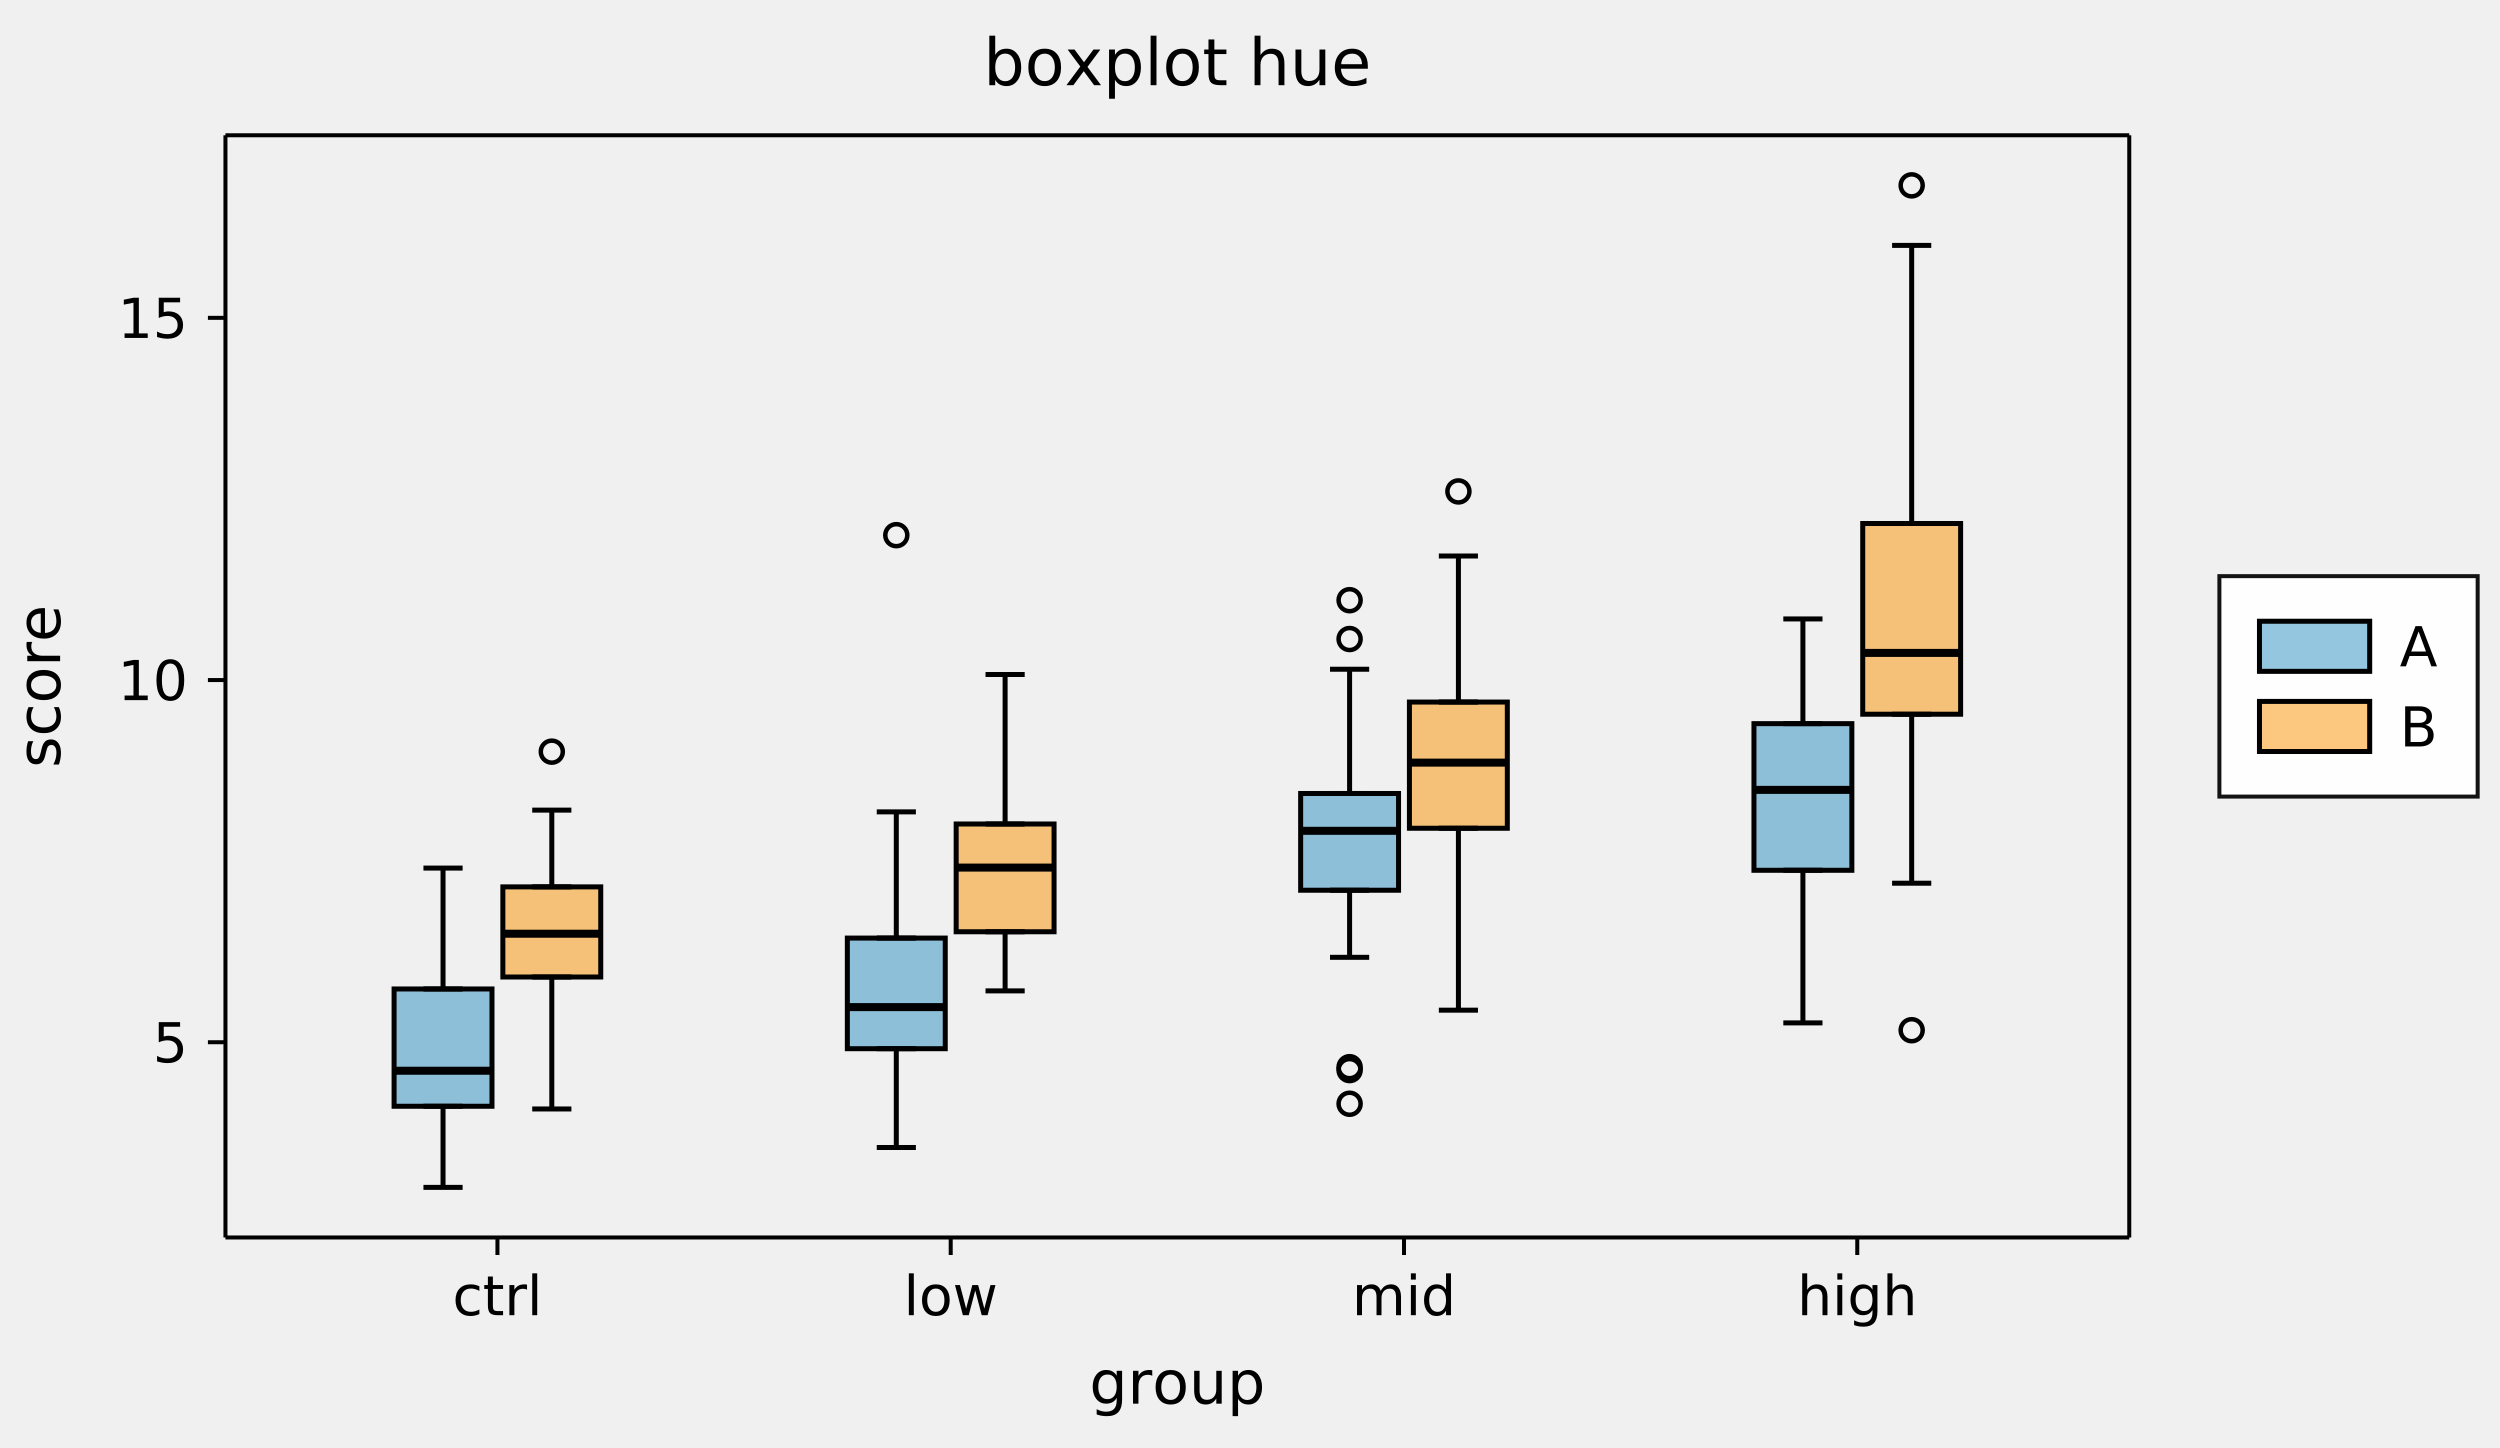
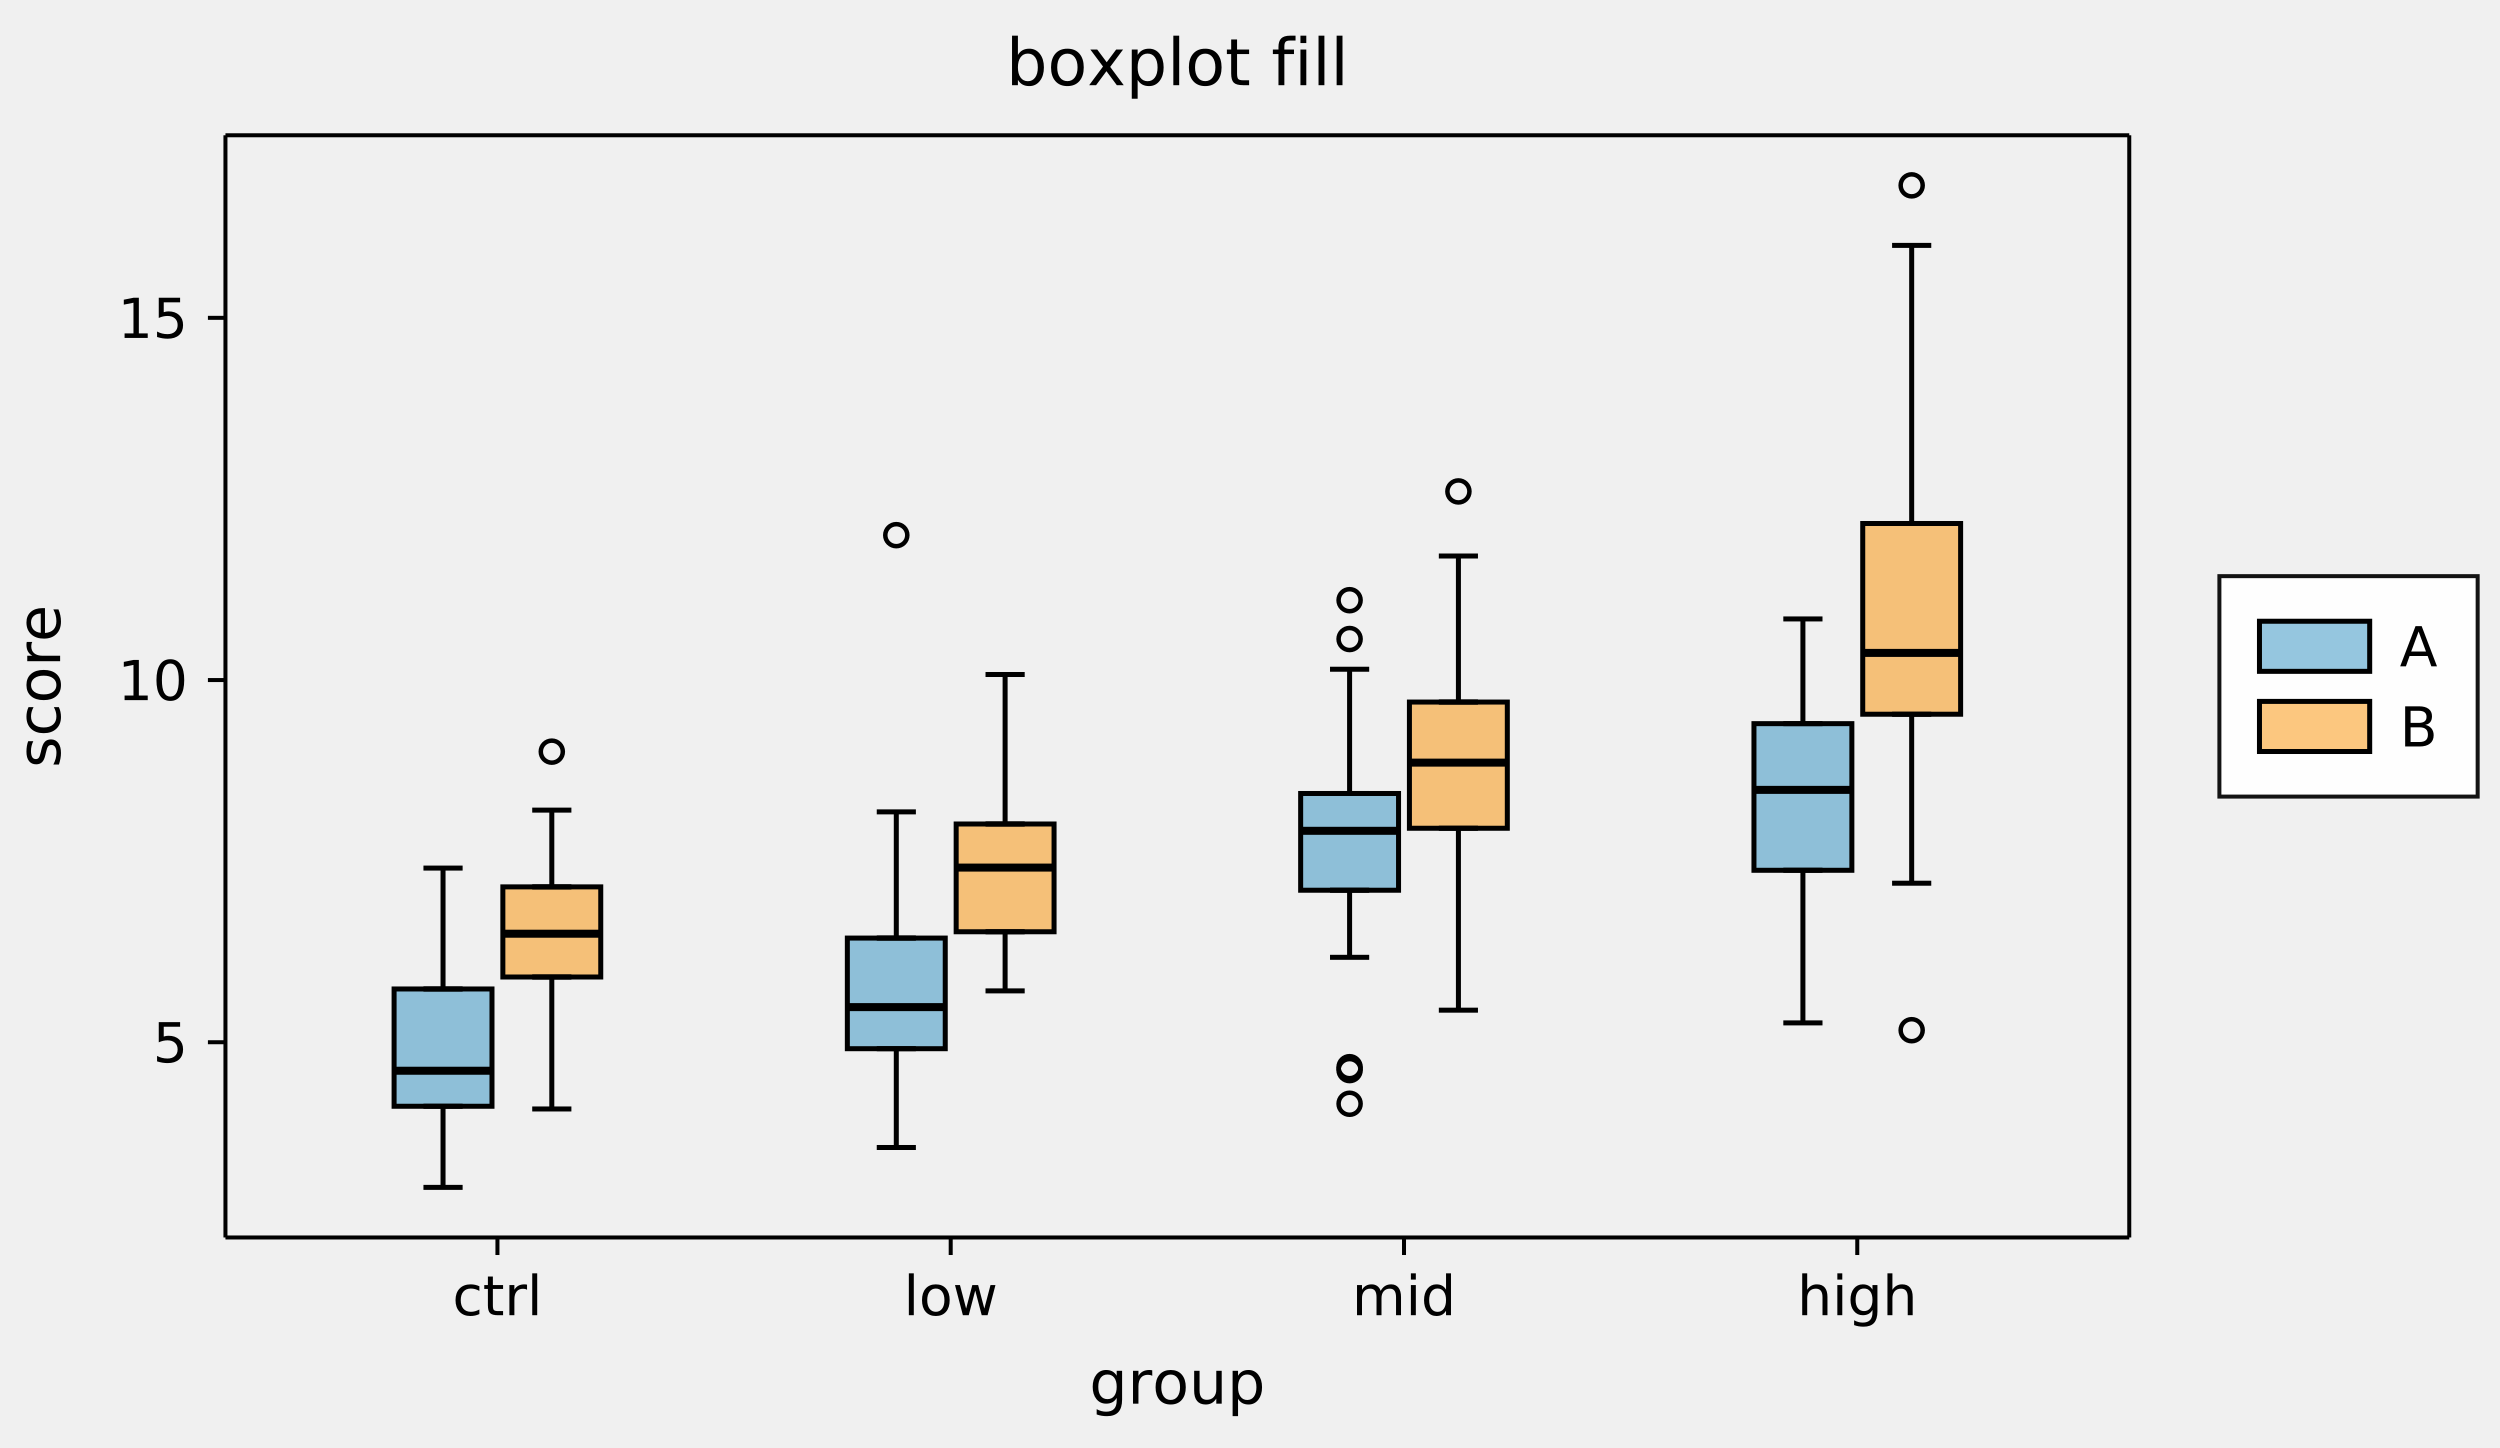
- <svg xmlns="http://www.w3.org/2000/svg" width="499" height="289" viewBox="0 0 499 289" font-family="DejaVu Sans, Bitstream Vera Sans, Verdana, Arial, sans-serif" font-size="11" style="background:#fff" data-plotlet-version="0.4.3" data-plotlet-schema="2" data-plotlet-kind="figure">
-   <g transform="translate(45,27)" data-plotlet-kind="panel" data-plotlet-title="boxplot hue" data-plotlet-xlabel="group" data-plotlet-ylabel="score" data-plotlet-xscale="category" data-plotlet-yscale="linear" data-plotlet-ylim="2.30472494034,17.5205088755" data-plotlet-panel-bbox="0,0,499,289" data-plotlet-data-area="45,27,380,220">
+ <svg xmlns="http://www.w3.org/2000/svg" width="499" height="289" viewBox="0 0 499 289" font-family="DejaVu Sans, Bitstream Vera Sans, Verdana, Arial, sans-serif" font-size="11" style="background:#fff" data-plotlet-version="0.4.5" data-plotlet-schema="2" data-plotlet-kind="figure">
+   <g transform="translate(45,27)" data-plotlet-kind="panel" data-plotlet-title="boxplot fill" data-plotlet-xlabel="group" data-plotlet-ylabel="score" data-plotlet-xscale="category" data-plotlet-yscale="linear" data-plotlet-ylim="2.30472494034,17.5205088755" data-plotlet-panel-bbox="0,0,499,289" data-plotlet-data-area="45,27,380,220">
    <svg x="0" y="0" width="380" height="220" overflow="hidden">
      <g class="plotlet-artist" data-plotlet-type="boxplot" data-plotlet-index="0" data-plotlet-color="#1f77b4">
        <rect x="33.66" y="170.40" width="19.54" height="23.41" fill="#3F97C5" stroke="#000000" stroke-width="1" fill-opacity="0.55" />
        <line x1="33.66" x2="53.20" y1="186.72" y2="186.72" stroke="#000000" stroke-width="1.6" />
        <line x1="43.43" x2="43.43" y1="170.40" y2="146.27" stroke="#000000" stroke-width="1" />
        <line x1="39.52" x2="47.34" y1="170.40" y2="170.40" stroke="#000000" stroke-width="1" />
        <line x1="39.52" x2="47.34" y1="146.27" y2="146.27" stroke="#000000" stroke-width="1" />
        <line x1="43.43" x2="43.43" y1="193.81" y2="210.00" stroke="#000000" stroke-width="1" />
        <line x1="39.52" x2="47.34" y1="193.81" y2="193.81" stroke="#000000" stroke-width="1" />
        <line x1="39.52" x2="47.34" y1="210.00" y2="210.00" stroke="#000000" stroke-width="1" />
        <rect x="55.37" y="150.02" width="19.54" height="17.99" fill="#F99917" stroke="#000000" stroke-width="1" fill-opacity="0.55" />
        <line x1="55.37" x2="74.91" y1="159.37" y2="159.37" stroke="#000000" stroke-width="1.6" />
        <line x1="65.14" x2="65.14" y1="150.02" y2="134.70" stroke="#000000" stroke-width="1" />
        <line x1="61.23" x2="69.05" y1="150.02" y2="150.02" stroke="#000000" stroke-width="1" />
        <line x1="61.23" x2="69.05" y1="134.70" y2="134.70" stroke="#000000" stroke-width="1" />
        <line x1="65.14" x2="65.14" y1="168.01" y2="194.35" stroke="#000000" stroke-width="1" />
        <line x1="61.23" x2="69.05" y1="168.01" y2="168.01" stroke="#000000" stroke-width="1" />
        <line x1="61.23" x2="69.05" y1="194.35" y2="194.35" stroke="#000000" stroke-width="1" />
        <circle cx="65.14" cy="123.03" r="2.20" fill="none" stroke="#000000" stroke-width="0.9" />
        <rect x="124.13" y="160.24" width="19.54" height="22.08" fill="#3F97C5" stroke="#000000" stroke-width="1" fill-opacity="0.55" />
        <line x1="124.13" x2="143.68" y1="174.02" y2="174.02" stroke="#000000" stroke-width="1.6" />
        <line x1="133.90" x2="133.90" y1="160.24" y2="135.05" stroke="#000000" stroke-width="1" />
        <line x1="130.00" x2="137.81" y1="160.24" y2="160.24" stroke="#000000" stroke-width="1" />
        <line x1="130.00" x2="137.81" y1="135.05" y2="135.05" stroke="#000000" stroke-width="1" />
        <line x1="133.90" x2="133.90" y1="182.32" y2="202.04" stroke="#000000" stroke-width="1" />
        <line x1="130.00" x2="137.81" y1="182.32" y2="182.32" stroke="#000000" stroke-width="1" />
        <line x1="130.00" x2="137.81" y1="202.04" y2="202.04" stroke="#000000" stroke-width="1" />
        <circle cx="133.90" cy="79.82" r="2.20" fill="none" stroke="#000000" stroke-width="0.9" />
        <rect x="145.85" y="137.47" width="19.54" height="21.51" fill="#F99917" stroke="#000000" stroke-width="1" fill-opacity="0.55" />
        <line x1="145.85" x2="165.39" y1="146.17" y2="146.17" stroke="#000000" stroke-width="1.6" />
        <line x1="155.62" x2="155.62" y1="137.47" y2="107.63" stroke="#000000" stroke-width="1" />
        <line x1="151.71" x2="159.53" y1="137.47" y2="137.47" stroke="#000000" stroke-width="1" />
        <line x1="151.71" x2="159.53" y1="107.63" y2="107.63" stroke="#000000" stroke-width="1" />
        <line x1="155.62" x2="155.62" y1="158.98" y2="170.78" stroke="#000000" stroke-width="1" />
        <line x1="151.71" x2="159.53" y1="158.98" y2="158.98" stroke="#000000" stroke-width="1" />
        <line x1="151.71" x2="159.53" y1="170.78" y2="170.78" stroke="#000000" stroke-width="1" />
        <rect x="214.61" y="131.38" width="19.54" height="19.31" fill="#3F97C5" stroke="#000000" stroke-width="1" fill-opacity="0.55" />
        <line x1="214.61" x2="234.15" y1="138.83" y2="138.83" stroke="#000000" stroke-width="1.6" />
        <line x1="224.38" x2="224.38" y1="131.38" y2="106.58" stroke="#000000" stroke-width="1" />
        <line x1="220.47" x2="228.29" y1="131.38" y2="131.38" stroke="#000000" stroke-width="1" />
        <line x1="220.47" x2="228.29" y1="106.58" y2="106.58" stroke="#000000" stroke-width="1" />
        <line x1="224.38" x2="224.38" y1="150.69" y2="164.08" stroke="#000000" stroke-width="1" />
        <line x1="220.47" x2="228.29" y1="150.69" y2="150.69" stroke="#000000" stroke-width="1" />
        <line x1="220.47" x2="228.29" y1="164.08" y2="164.08" stroke="#000000" stroke-width="1" />
        <circle cx="224.38" cy="186.59" r="2.20" fill="none" stroke="#000000" stroke-width="0.9" />
        <circle cx="224.38" cy="100.55" r="2.20" fill="none" stroke="#000000" stroke-width="0.9" />
        <circle cx="224.38" cy="193.31" r="2.20" fill="none" stroke="#000000" stroke-width="0.9" />
        <circle cx="224.38" cy="92.80" r="2.20" fill="none" stroke="#000000" stroke-width="0.9" />
        <circle cx="224.38" cy="186.01" r="2.20" fill="none" stroke="#000000" stroke-width="0.9" />
        <rect x="236.32" y="113.13" width="19.54" height="25.19" fill="#F99917" stroke="#000000" stroke-width="1" fill-opacity="0.55" />
        <line x1="236.32" x2="255.87" y1="125.22" y2="125.22" stroke="#000000" stroke-width="1.6" />
        <line x1="246.10" x2="246.10" y1="113.13" y2="83.98" stroke="#000000" stroke-width="1" />
        <line x1="242.19" x2="250.00" y1="113.13" y2="113.13" stroke="#000000" stroke-width="1" />
        <line x1="242.19" x2="250.00" y1="83.98" y2="83.98" stroke="#000000" stroke-width="1" />
        <line x1="246.10" x2="246.10" y1="138.32" y2="174.63" stroke="#000000" stroke-width="1" />
        <line x1="242.19" x2="250.00" y1="138.32" y2="138.32" stroke="#000000" stroke-width="1" />
        <line x1="242.19" x2="250.00" y1="174.63" y2="174.63" stroke="#000000" stroke-width="1" />
        <circle cx="246.10" cy="71.09" r="2.20" fill="none" stroke="#000000" stroke-width="0.9" />
        <rect x="305.09" y="117.44" width="19.54" height="29.27" fill="#3F97C5" stroke="#000000" stroke-width="1" fill-opacity="0.55" />
        <line x1="305.09" x2="324.63" y1="130.66" y2="130.66" stroke="#000000" stroke-width="1.6" />
        <line x1="314.86" x2="314.86" y1="117.44" y2="96.54" stroke="#000000" stroke-width="1" />
        <line x1="310.95" x2="318.77" y1="117.44" y2="117.44" stroke="#000000" stroke-width="1" />
        <line x1="310.95" x2="318.77" y1="96.54" y2="96.54" stroke="#000000" stroke-width="1" />
        <line x1="314.86" x2="314.86" y1="146.70" y2="177.17" stroke="#000000" stroke-width="1" />
        <line x1="310.95" x2="318.77" y1="146.70" y2="146.70" stroke="#000000" stroke-width="1" />
        <line x1="310.95" x2="318.77" y1="177.17" y2="177.17" stroke="#000000" stroke-width="1" />
        <rect x="326.80" y="77.49" width="19.54" height="38.07" fill="#F99917" stroke="#000000" stroke-width="1" fill-opacity="0.55" />
        <line x1="326.80" x2="346.34" y1="103.32" y2="103.32" stroke="#000000" stroke-width="1.6" />
        <line x1="336.57" x2="336.57" y1="77.49" y2="21.98" stroke="#000000" stroke-width="1" />
        <line x1="332.66" x2="340.48" y1="77.49" y2="77.49" stroke="#000000" stroke-width="1" />
        <line x1="332.66" x2="340.48" y1="21.98" y2="21.98" stroke="#000000" stroke-width="1" />
        <line x1="336.57" x2="336.57" y1="115.57" y2="149.29" stroke="#000000" stroke-width="1" />
        <line x1="332.66" x2="340.48" y1="115.57" y2="115.57" stroke="#000000" stroke-width="1" />
        <line x1="332.66" x2="340.48" y1="149.29" y2="149.29" stroke="#000000" stroke-width="1" />
        <circle cx="336.57" cy="10.00" r="2.20" fill="none" stroke="#000000" stroke-width="0.9" />
        <circle cx="336.57" cy="178.63" r="2.20" fill="none" stroke="#000000" stroke-width="0.9" />
      </g>
    </svg>
    <line x1="0" y1="0" x2="380" y2="0" stroke="#000000" stroke-width="0.8" />
    <line x1="0" y1="220" x2="380" y2="220" stroke="#000000" stroke-width="0.8" />
    <line x1="0" y1="0" x2="0" y2="220" stroke="#000000" stroke-width="0.8" />
    <line x1="380" y1="0" x2="380" y2="220" stroke="#000000" stroke-width="0.8" />
    <line x1="54.29" x2="54.29" y1="220" y2="223.5" stroke="#000000" stroke-width="0.8" />
    <path d="M50.682 229.734V230.658Q50.263 230.427 49.841 230.312Q49.42 230.196 48.99 230.196Q48.028 230.196 47.497 230.806Q46.965 231.416 46.965 232.517Q46.965 233.618 47.497 234.227Q48.028 234.837 48.99 234.837Q49.42 234.837 49.841 234.721Q50.263 234.606 50.682 234.375V235.288Q50.268 235.481 49.825 235.578Q49.382 235.675 48.882 235.675Q47.524 235.675 46.723 234.821Q45.923 233.967 45.923 232.517Q45.923 231.045 46.731 230.202Q47.54 229.358 48.947 229.358Q49.403 229.358 49.838 229.452Q50.274 229.546 50.682 229.734ZM53.378 227.795V229.503H55.414V230.271H53.378V233.537Q53.378 234.273 53.579 234.482Q53.781 234.692 54.399 234.692H55.414V235.519H54.399Q53.254 235.519 52.819 235.092Q52.384 234.665 52.384 233.537V230.271H51.659V229.503H52.384V227.795ZM60.199 230.427Q60.033 230.331 59.837 230.285Q59.641 230.239 59.404 230.239Q58.566 230.239 58.118 230.784Q57.67 231.33 57.67 232.35V235.519H56.676V229.503H57.67V230.438Q57.981 229.89 58.481 229.624Q58.98 229.358 59.694 229.358Q59.796 229.358 59.92 229.372Q60.044 229.385 60.194 229.412ZM61.236 227.162H62.224V235.519H61.236Z" fill="#000" />
    <line x1="144.76" x2="144.76" y1="220" y2="223.5" stroke="#000000" stroke-width="0.8" />
    <path d="M136.407 227.162H137.395V235.519H136.407ZM141.794 230.196Q140.999 230.196 140.538 230.817Q140.076 231.437 140.076 232.517Q140.076 233.596 140.535 234.217Q140.994 234.837 141.794 234.837Q142.584 234.837 143.046 234.214Q143.508 233.591 143.508 232.517Q143.508 231.448 143.046 230.822Q142.584 230.196 141.794 230.196ZM141.794 229.358Q143.083 229.358 143.819 230.196Q144.555 231.034 144.555 232.517Q144.555 233.994 143.819 234.834Q143.083 235.675 141.794 235.675Q140.5 235.675 139.767 234.834Q139.034 233.994 139.034 232.517Q139.034 231.034 139.767 230.196Q140.5 229.358 141.794 229.358ZM145.619 229.503H146.607L147.842 234.198L149.072 229.503H150.238L151.473 234.198L152.703 229.503H153.691L152.118 235.519H150.952L149.658 230.588L148.358 235.519H147.192Z" fill="#000" />
    <line x1="235.24" x2="235.24" y1="220" y2="223.5" stroke="#000000" stroke-width="0.8" />
    <path d="M230.581 230.658Q230.952 229.992 231.468 229.675Q231.983 229.358 232.681 229.358Q233.621 229.358 234.132 230.016Q234.642 230.674 234.642 231.888V235.519H233.648V231.92Q233.648 231.056 233.342 230.637Q233.036 230.218 232.408 230.218Q231.639 230.218 231.194 230.728Q230.748 231.238 230.748 232.119V235.519H229.754V231.92Q229.754 231.05 229.448 230.634Q229.142 230.218 228.503 230.218Q227.745 230.218 227.3 230.731Q226.854 231.244 226.854 232.119V235.519H225.86V229.503H226.854V230.438Q227.192 229.885 227.665 229.622Q228.138 229.358 228.787 229.358Q229.443 229.358 229.902 229.691Q230.361 230.024 230.581 230.658ZM236.613 229.503H237.601V235.519H236.613ZM236.613 227.162H237.601V228.413H236.613ZM243.628 230.417V227.162H244.616V235.519H243.628V234.617Q243.316 235.154 242.841 235.414Q242.366 235.675 241.7 235.675Q240.609 235.675 239.924 234.805Q239.24 233.935 239.24 232.517Q239.24 231.099 239.924 230.229Q240.609 229.358 241.7 229.358Q242.366 229.358 242.841 229.619Q243.316 229.879 243.628 230.417ZM240.26 232.517Q240.26 233.607 240.709 234.227Q241.157 234.848 241.941 234.848Q242.725 234.848 243.177 234.227Q243.628 233.607 243.628 232.517Q243.628 231.426 243.177 230.806Q242.725 230.186 241.941 230.186Q241.157 230.186 240.709 230.806Q240.26 231.426 240.26 232.517Z" fill="#000" />
    <line x1="325.71" x2="325.71" y1="220" y2="223.5" stroke="#000000" stroke-width="0.8" />
    <path d="M319.76 231.888V235.519H318.772V231.92Q318.772 231.066 318.439 230.642Q318.106 230.218 317.44 230.218Q316.64 230.218 316.178 230.728Q315.716 231.238 315.716 232.119V235.519H314.722V227.162H315.716V230.438Q316.07 229.896 316.551 229.627Q317.032 229.358 317.66 229.358Q318.697 229.358 319.229 230Q319.76 230.642 319.76 231.888ZM321.732 229.503H322.72V235.519H321.732ZM321.732 227.162H322.72V228.413H321.732ZM328.746 232.441Q328.746 231.367 328.303 230.776Q327.86 230.186 327.06 230.186Q326.265 230.186 325.822 230.776Q325.379 231.367 325.379 232.441Q325.379 233.51 325.822 234.101Q326.265 234.692 327.06 234.692Q327.86 234.692 328.303 234.101Q328.746 233.51 328.746 232.441ZM329.735 234.772Q329.735 236.309 329.052 237.058Q328.37 237.807 326.963 237.807Q326.442 237.807 325.98 237.729Q325.518 237.651 325.083 237.49V236.529Q325.518 236.765 325.943 236.878Q326.367 236.991 326.807 236.991Q327.779 236.991 328.263 236.483Q328.746 235.976 328.746 234.95V234.461Q328.44 234.993 327.962 235.256Q327.484 235.519 326.818 235.519Q325.712 235.519 325.035 234.676Q324.358 233.833 324.358 232.441Q324.358 231.045 325.035 230.202Q325.712 229.358 326.818 229.358Q327.484 229.358 327.962 229.622Q328.44 229.885 328.746 230.417V229.503H329.735ZM336.771 231.888V235.519H335.782V231.92Q335.782 231.066 335.449 230.642Q335.116 230.218 334.45 230.218Q333.65 230.218 333.188 230.728Q332.726 231.238 332.726 232.119V235.519H331.733V227.162H332.726V230.438Q333.081 229.896 333.561 229.627Q334.042 229.358 334.671 229.358Q335.707 229.358 336.239 230Q336.771 230.642 336.771 231.888Z" fill="#000" />
    <line x1="0" x2="-3.5" y1="181.03" y2="181.03" stroke="#000000" stroke-width="0.8" />
    <path d="M-13.312 177.02H-9.052V177.933H-12.318V179.899Q-12.082 179.819 -11.845 179.778Q-11.609 179.738 -11.373 179.738Q-10.03 179.738 -9.246 180.474Q-8.461 181.21 -8.461 182.467Q-8.461 183.761 -9.267 184.478Q-10.073 185.195 -11.539 185.195Q-12.044 185.195 -12.568 185.109Q-13.091 185.023 -13.65 184.851V183.761Q-13.167 184.024 -12.651 184.153Q-12.135 184.282 -11.561 184.282Q-10.631 184.282 -10.089 183.793Q-9.546 183.305 -9.546 182.467Q-9.546 181.629 -10.089 181.14Q-10.631 180.651 -11.561 180.651Q-11.996 180.651 -12.428 180.748Q-12.86 180.845 -13.312 181.049Z" fill="#000" />
    <line x1="0" x2="-3.5" y1="108.74" y2="108.74" stroke="#000000" stroke-width="0.8" />
    <path d="M-20.133 111.833H-18.36V105.715L-20.289 106.102V105.114L-18.371 104.727H-17.286V111.833H-15.514V112.746H-20.133ZM-11.002 105.441Q-11.84 105.441 -12.261 106.266Q-12.683 107.09 -12.683 108.745Q-12.683 110.394 -12.261 111.218Q-11.84 112.042 -11.002 112.042Q-10.159 112.042 -9.737 111.218Q-9.315 110.394 -9.315 108.745Q-9.315 107.09 -9.737 106.266Q-10.159 105.441 -11.002 105.441ZM-11.002 104.582Q-9.654 104.582 -8.942 105.648Q-8.23 106.714 -8.23 108.745Q-8.23 110.77 -8.942 111.836Q-9.654 112.902 -11.002 112.902Q-12.35 112.902 -13.062 111.836Q-13.773 110.77 -13.773 108.745Q-13.773 106.714 -13.062 105.648Q-12.35 104.582 -11.002 104.582Z" fill="#000" />
    <line x1="0" x2="-3.5" y1="36.44" y2="36.44" stroke="#000000" stroke-width="0.8" />
    <path d="M-20.133 39.54H-18.36V33.422L-20.289 33.809V32.82L-18.371 32.434H-17.286V39.54H-15.514V40.453H-20.133ZM-13.312 32.434H-9.052V33.347H-12.318V35.313Q-12.082 35.232 -11.845 35.192Q-11.609 35.151 -11.373 35.151Q-10.03 35.151 -9.246 35.887Q-8.461 36.623 -8.461 37.88Q-8.461 39.174 -9.267 39.891Q-10.073 40.608 -11.539 40.608Q-12.044 40.608 -12.568 40.523Q-13.091 40.437 -13.65 40.265V39.174Q-13.167 39.438 -12.651 39.566Q-12.135 39.695 -11.561 39.695Q-10.631 39.695 -10.089 39.207Q-9.546 38.718 -9.546 37.88Q-9.546 37.042 -10.089 36.553Q-10.631 36.065 -11.561 36.065Q-11.996 36.065 -12.428 36.161Q-12.86 36.258 -13.312 36.462Z" fill="#000" />
    <path d="M177.892 249.812Q177.892 248.641 177.408 247.996Q176.925 247.352 176.052 247.352Q175.185 247.352 174.701 247.996Q174.218 248.641 174.218 249.812Q174.218 250.979 174.701 251.623Q175.185 252.268 176.052 252.268Q176.925 252.268 177.408 251.623Q177.892 250.979 177.892 249.812ZM178.97 252.355Q178.97 254.031 178.226 254.849Q177.481 255.666 175.946 255.666Q175.378 255.666 174.874 255.581Q174.37 255.496 173.896 255.32V254.271Q174.37 254.529 174.833 254.652Q175.296 254.775 175.776 254.775Q176.837 254.775 177.364 254.222Q177.892 253.668 177.892 252.549V252.016Q177.558 252.596 177.036 252.883Q176.515 253.17 175.788 253.17Q174.581 253.17 173.843 252.25Q173.104 251.33 173.104 249.812Q173.104 248.289 173.843 247.369Q174.581 246.449 175.788 246.449Q176.515 246.449 177.036 246.736Q177.558 247.023 177.892 247.604V246.607H178.97ZM184.993 247.615Q184.812 247.51 184.598 247.46Q184.384 247.41 184.126 247.41Q183.212 247.41 182.723 248.005Q182.233 248.6 182.233 249.713V253.17H181.149V246.607H182.233V247.627Q182.573 247.029 183.118 246.739Q183.663 246.449 184.442 246.449Q184.554 246.449 184.688 246.464Q184.823 246.479 184.987 246.508ZM188.667 247.363Q187.8 247.363 187.296 248.04Q186.792 248.717 186.792 249.895Q186.792 251.072 187.293 251.749Q187.794 252.426 188.667 252.426Q189.528 252.426 190.032 251.746Q190.536 251.066 190.536 249.895Q190.536 248.729 190.032 248.046Q189.528 247.363 188.667 247.363ZM188.667 246.449Q190.073 246.449 190.876 247.363Q191.679 248.277 191.679 249.895Q191.679 251.506 190.876 252.423Q190.073 253.34 188.667 253.34Q187.255 253.34 186.455 252.423Q185.655 251.506 185.655 249.895Q185.655 248.277 186.455 247.363Q187.255 246.449 188.667 246.449ZM193.354 250.58V246.607H194.433V250.539Q194.433 251.471 194.796 251.937Q195.159 252.402 195.886 252.402Q196.759 252.402 197.266 251.846Q197.772 251.289 197.772 250.328V246.607H198.851V253.17H197.772V252.162Q197.38 252.76 196.861 253.05Q196.343 253.34 195.657 253.34Q194.526 253.34 193.94 252.637Q193.354 251.934 193.354 250.58ZM196.067 246.449ZM202.114 252.186V255.666H201.03V246.607H202.114V247.604Q202.454 247.018 202.973 246.733Q203.491 246.449 204.212 246.449Q205.407 246.449 206.154 247.398Q206.901 248.348 206.901 249.895Q206.901 251.441 206.154 252.391Q205.407 253.34 204.212 253.34Q203.491 253.34 202.973 253.056Q202.454 252.771 202.114 252.186ZM205.782 249.895Q205.782 248.705 205.293 248.028Q204.804 247.352 203.948 247.352Q203.093 247.352 202.604 248.028Q202.114 248.705 202.114 249.895Q202.114 251.084 202.604 251.761Q203.093 252.438 203.948 252.438Q204.804 252.438 205.293 251.761Q205.782 251.084 205.782 249.895Z" fill="#000" />
    <g transform="translate(-33.0,110.0) rotate(-90)">
      <path d="M-10.939 -6.369V-5.35Q-11.396 -5.584 -11.889 -5.701Q-12.381 -5.818 -12.908 -5.818Q-13.711 -5.818 -14.112 -5.572Q-14.514 -5.326 -14.514 -4.834Q-14.514 -4.459 -14.227 -4.245Q-13.939 -4.031 -13.072 -3.838L-12.703 -3.756Q-11.555 -3.51 -11.071 -3.062Q-10.588 -2.613 -10.588 -1.811Q-10.588 -0.896 -11.312 -0.363Q-12.035 0.17 -13.301 0.17Q-13.828 0.17 -14.399 0.067Q-14.971 -0.035 -15.604 -0.24V-1.354Q-15.006 -1.043 -14.426 -0.888Q-13.846 -0.732 -13.277 -0.732Q-12.516 -0.732 -12.105 -0.993Q-11.695 -1.254 -11.695 -1.729Q-11.695 -2.168 -11.991 -2.402Q-12.287 -2.637 -13.289 -2.854L-13.664 -2.941Q-14.666 -3.152 -15.111 -3.589Q-15.557 -4.025 -15.557 -4.787Q-15.557 -5.713 -14.9 -6.217Q-14.244 -6.721 -13.037 -6.721Q-12.439 -6.721 -11.912 -6.633Q-11.385 -6.545 -10.939 -6.369ZM-4.148 -6.311V-5.303Q-4.605 -5.555 -5.065 -5.681Q-5.525 -5.807 -5.994 -5.807Q-7.043 -5.807 -7.623 -5.142Q-8.203 -4.477 -8.203 -3.275Q-8.203 -2.074 -7.623 -1.409Q-7.043 -0.744 -5.994 -0.744Q-5.525 -0.744 -5.065 -0.87Q-4.605 -0.996 -4.148 -1.248V-0.252Q-4.6 -0.041 -5.083 0.064Q-5.566 0.17 -6.111 0.17Q-7.594 0.17 -8.467 -0.762Q-9.34 -1.693 -9.34 -3.275Q-9.34 -4.881 -8.458 -5.801Q-7.576 -6.721 -6.041 -6.721Q-5.543 -6.721 -5.068 -6.618Q-4.594 -6.516 -4.148 -6.311ZM0.27 -5.807Q-0.598 -5.807 -1.102 -5.13Q-1.605 -4.453 -1.605 -3.275Q-1.605 -2.098 -1.104 -1.421Q-0.604 -0.744 0.27 -0.744Q1.131 -0.744 1.635 -1.424Q2.139 -2.104 2.139 -3.275Q2.139 -4.441 1.635 -5.124Q1.131 -5.807 0.27 -5.807ZM0.27 -6.721Q1.676 -6.721 2.479 -5.807Q3.281 -4.893 3.281 -3.275Q3.281 -1.664 2.479 -0.747Q1.676 0.17 0.27 0.17Q-1.143 0.17 -1.942 -0.747Q-2.742 -1.664 -2.742 -3.275Q-2.742 -4.893 -1.942 -5.807Q-1.143 -6.721 0.27 -6.721ZM8.871 -5.555Q8.689 -5.66 8.476 -5.71Q8.262 -5.76 8.004 -5.76Q7.09 -5.76 6.601 -5.165Q6.111 -4.57 6.111 -3.457V0.0H5.027V-6.562H6.111V-5.543Q6.451 -6.141 6.996 -6.431Q7.541 -6.721 8.32 -6.721Q8.432 -6.721 8.566 -6.706Q8.701 -6.691 8.865 -6.662ZM15.615 -3.551V-3.023H10.658Q10.729 -1.91 11.329 -1.327Q11.93 -0.744 13.002 -0.744Q13.623 -0.744 14.206 -0.896Q14.789 -1.049 15.363 -1.354V-0.334Q14.783 -0.088 14.174 0.041Q13.564 0.17 12.938 0.17Q11.367 0.17 10.45 -0.744Q9.533 -1.658 9.533 -3.217Q9.533 -4.828 10.403 -5.774Q11.273 -6.721 12.75 -6.721Q14.074 -6.721 14.845 -5.868Q15.615 -5.016 15.615 -3.551ZM14.537 -3.867Q14.525 -4.752 14.042 -5.279Q13.559 -5.807 12.762 -5.807Q11.859 -5.807 11.317 -5.297Q10.775 -4.787 10.693 -3.861Z" fill="#000" />
    </g>
-     <path d="M157.617 -13.548Q157.617 -14.837 157.087 -15.57Q156.557 -16.303 155.631 -16.303Q154.704 -16.303 154.174 -15.57Q153.644 -14.837 153.644 -13.548Q153.644 -12.26 154.174 -11.527Q154.704 -10.793 155.631 -10.793Q156.557 -10.793 157.087 -11.527Q157.617 -12.26 157.617 -13.548ZM153.644 -16.03Q154.012 -16.665 154.574 -16.973Q155.135 -17.281 155.916 -17.281Q157.211 -17.281 158.021 -16.252Q158.83 -15.224 158.83 -13.548Q158.83 -11.873 158.021 -10.844Q157.211 -9.816 155.916 -9.816Q155.135 -9.816 154.574 -10.124Q154.012 -10.432 153.644 -11.066V-10.0H152.469V-19.877H153.644ZM163.521 -16.291Q162.581 -16.291 162.035 -15.557Q161.49 -14.824 161.49 -13.548Q161.49 -12.272 162.032 -11.539Q162.575 -10.806 163.521 -10.806Q164.454 -10.806 165 -11.542Q165.546 -12.279 165.546 -13.548Q165.546 -14.812 165 -15.551Q164.454 -16.291 163.521 -16.291ZM163.521 -17.281Q165.044 -17.281 165.914 -16.291Q166.783 -15.3 166.783 -13.548Q166.783 -11.803 165.914 -10.809Q165.044 -9.816 163.521 -9.816Q161.991 -9.816 161.125 -10.809Q160.258 -11.803 160.258 -13.548Q160.258 -15.3 161.125 -16.291Q161.991 -17.281 163.521 -17.281ZM174.629 -17.109 172.058 -13.65 174.762 -10.0H173.385L171.316 -12.793L169.246 -10.0H167.869L170.63 -13.72L168.104 -17.109H169.481L171.366 -14.577L173.252 -17.109ZM177.543 -11.066V-7.296H176.368V-17.109H177.543V-16.03Q177.911 -16.665 178.473 -16.973Q179.034 -17.281 179.815 -17.281Q181.11 -17.281 181.919 -16.252Q182.729 -15.224 182.729 -13.548Q182.729 -11.873 181.919 -10.844Q181.11 -9.816 179.815 -9.816Q179.034 -9.816 178.473 -10.124Q177.911 -10.432 177.543 -11.066ZM181.516 -13.548Q181.516 -14.837 180.986 -15.57Q180.456 -16.303 179.53 -16.303Q178.603 -16.303 178.073 -15.57Q177.543 -14.837 177.543 -13.548Q177.543 -12.26 178.073 -11.527Q178.603 -10.793 179.53 -10.793Q180.456 -10.793 180.986 -11.527Q181.516 -12.26 181.516 -13.548ZM184.665 -19.877H185.833V-10.0H184.665ZM191.031 -16.291Q190.092 -16.291 189.546 -15.557Q189 -14.824 189 -13.548Q189 -12.272 189.543 -11.539Q190.086 -10.806 191.031 -10.806Q191.965 -10.806 192.51 -11.542Q193.056 -12.279 193.056 -13.548Q193.056 -14.812 192.51 -15.551Q191.965 -16.291 191.031 -16.291ZM191.031 -17.281Q192.555 -17.281 193.425 -16.291Q194.294 -15.3 194.294 -13.548Q194.294 -11.803 193.425 -10.809Q192.555 -9.816 191.031 -9.816Q189.502 -9.816 188.635 -10.809Q187.769 -11.803 187.769 -13.548Q187.769 -15.3 188.635 -16.291Q189.502 -17.281 191.031 -17.281ZM197.385 -19.128V-17.109H199.791V-16.202H197.385V-12.342Q197.385 -11.473 197.624 -11.225Q197.862 -10.978 198.592 -10.978H199.791V-10.0H198.592Q197.24 -10.0 196.725 -10.505Q196.211 -11.009 196.211 -12.342V-16.202H195.354V-17.109H196.211V-19.128ZM211.369 -14.291V-10.0H210.201V-14.253Q210.201 -15.262 209.808 -15.764Q209.414 -16.265 208.627 -16.265Q207.681 -16.265 207.135 -15.662Q206.59 -15.059 206.59 -14.018V-10.0H205.415V-19.877H206.59V-16.005Q207.009 -16.646 207.577 -16.963Q208.145 -17.281 208.887 -17.281Q210.113 -17.281 210.741 -16.522Q211.369 -15.764 211.369 -14.291ZM213.578 -12.806V-17.109H214.746V-12.85Q214.746 -11.841 215.14 -11.336Q215.533 -10.832 216.321 -10.832Q217.266 -10.832 217.815 -11.435Q218.365 -12.038 218.365 -13.079V-17.109H219.532V-10.0H218.365V-11.092Q217.939 -10.444 217.377 -10.13Q216.816 -9.816 216.073 -9.816Q214.848 -9.816 214.213 -10.578Q213.578 -11.339 213.578 -12.806ZM216.517 -17.281ZM228.019 -13.847V-13.275H222.649Q222.725 -12.069 223.376 -11.438Q224.027 -10.806 225.188 -10.806Q225.861 -10.806 226.493 -10.971Q227.124 -11.136 227.746 -11.466V-10.362Q227.118 -10.095 226.458 -9.956Q225.798 -9.816 225.118 -9.816Q223.417 -9.816 222.424 -10.806Q221.43 -11.796 221.43 -13.485Q221.43 -15.23 222.373 -16.256Q223.316 -17.281 224.915 -17.281Q226.35 -17.281 227.185 -16.357Q228.019 -15.434 228.019 -13.847ZM226.851 -14.189Q226.839 -15.148 226.315 -15.719Q225.791 -16.291 224.928 -16.291Q223.95 -16.291 223.363 -15.738Q222.776 -15.186 222.687 -14.183Z" fill="#000" />
+     <path d="M162.15 -13.548Q162.15 -14.837 161.62 -15.57Q161.09 -16.303 160.163 -16.303Q159.236 -16.303 158.706 -15.57Q158.176 -14.837 158.176 -13.548Q158.176 -12.26 158.706 -11.527Q159.236 -10.793 160.163 -10.793Q161.09 -10.793 161.62 -11.527Q162.15 -12.26 162.15 -13.548ZM158.176 -16.03Q158.544 -16.665 159.106 -16.973Q159.668 -17.281 160.448 -17.281Q161.743 -17.281 162.553 -16.252Q163.362 -15.224 163.362 -13.548Q163.362 -11.873 162.553 -10.844Q161.743 -9.816 160.448 -9.816Q159.668 -9.816 159.106 -10.124Q158.544 -10.432 158.176 -11.066V-10.0H157.002V-19.877H158.176ZM168.053 -16.291Q167.114 -16.291 166.568 -15.557Q166.022 -14.824 166.022 -13.548Q166.022 -12.272 166.564 -11.539Q167.107 -10.806 168.053 -10.806Q168.986 -10.806 169.532 -11.542Q170.078 -12.279 170.078 -13.548Q170.078 -14.812 169.532 -15.551Q168.986 -16.291 168.053 -16.291ZM168.053 -17.281Q169.576 -17.281 170.446 -16.291Q171.316 -15.3 171.316 -13.548Q171.316 -11.803 170.446 -10.809Q169.576 -9.816 168.053 -9.816Q166.523 -9.816 165.657 -10.809Q164.79 -11.803 164.79 -13.548Q164.79 -15.3 165.657 -16.291Q166.523 -17.281 168.053 -17.281ZM179.161 -17.109 176.591 -13.65 179.295 -10.0H177.917L175.848 -12.793L173.779 -10.0H172.401L175.162 -13.72L172.636 -17.109H174.013L175.899 -14.577L177.784 -17.109ZM182.075 -11.066V-7.296H180.901V-17.109H182.075V-16.03Q182.443 -16.665 183.005 -16.973Q183.567 -17.281 184.347 -17.281Q185.642 -17.281 186.452 -16.252Q187.261 -15.224 187.261 -13.548Q187.261 -11.873 186.452 -10.844Q185.642 -9.816 184.347 -9.816Q183.567 -9.816 183.005 -10.124Q182.443 -10.432 182.075 -11.066ZM186.049 -13.548Q186.049 -14.837 185.519 -15.57Q184.989 -16.303 184.062 -16.303Q183.135 -16.303 182.605 -15.57Q182.075 -14.837 182.075 -13.548Q182.075 -12.26 182.605 -11.527Q183.135 -10.793 184.062 -10.793Q184.989 -10.793 185.519 -11.527Q186.049 -12.26 186.049 -13.548ZM189.197 -19.877H190.365V-10.0H189.197ZM195.564 -16.291Q194.624 -16.291 194.078 -15.557Q193.532 -14.824 193.532 -13.548Q193.532 -12.272 194.075 -11.539Q194.618 -10.806 195.564 -10.806Q196.497 -10.806 197.043 -11.542Q197.589 -12.279 197.589 -13.548Q197.589 -14.812 197.043 -15.551Q196.497 -16.291 195.564 -16.291ZM195.564 -17.281Q197.087 -17.281 197.957 -16.291Q198.826 -15.3 198.826 -13.548Q198.826 -11.803 197.957 -10.809Q197.087 -9.816 195.564 -9.816Q194.034 -9.816 193.167 -10.809Q192.301 -11.803 192.301 -13.548Q192.301 -15.3 193.167 -16.291Q194.034 -17.281 195.564 -17.281ZM201.918 -19.128V-17.109H204.323V-16.202H201.918V-12.342Q201.918 -11.473 202.156 -11.225Q202.394 -10.978 203.124 -10.978H204.323V-10.0H203.124Q201.772 -10.0 201.258 -10.505Q200.743 -11.009 200.743 -12.342V-16.202H199.886V-17.109H200.743V-19.128ZM213.591 -19.877V-18.906H212.474Q211.845 -18.906 211.601 -18.652Q211.357 -18.398 211.357 -17.738V-17.109H213.28V-16.202H211.357V-10.0H210.182V-16.202H209.065V-17.109H210.182V-17.604Q210.182 -18.792 210.735 -19.334Q211.287 -19.877 212.487 -19.877ZM214.569 -17.109H215.737V-10.0H214.569ZM214.569 -19.877H215.737V-18.398H214.569ZM218.18 -19.877H219.348V-10.0H218.18ZM221.792 -19.877H222.96V-10.0H221.792Z" fill="#000" />
    <g transform="translate(397.99,88.00)">
      <rect x="0" y="0" width="51.55" height="44" fill="#ffffff" stroke="#000000" stroke-width="0.8" opacity="0.92" />
      <rect x="8.00" y="9.00" width="22.00" height="10.00" fill="#3F97C5" stroke="#000000" stroke-width="1" fill-opacity="0.55" />
      <path d="M39.76 11.05 38.288 15.041H41.237ZM39.147 9.981H40.377L43.434 18.0H42.306L41.575 15.943H37.96L37.23 18.0H36.086Z" fill="#000" />
      <rect x="8.00" y="25.00" width="22.00" height="10.00" fill="#F99917" stroke="#000000" stroke-width="1" fill-opacity="0.55" />
      <path d="M38.165 30.17V33.108H39.905Q40.78 33.108 41.202 32.746Q41.624 32.383 41.624 31.637Q41.624 30.885 41.202 30.528Q40.78 30.17 39.905 30.17ZM38.165 26.873V29.29H39.771Q40.565 29.29 40.955 28.991Q41.344 28.693 41.344 28.081Q41.344 27.474 40.955 27.173Q40.565 26.873 39.771 26.873ZM37.08 25.981H39.851Q41.092 25.981 41.763 26.497Q42.435 27.012 42.435 27.963Q42.435 28.699 42.091 29.134Q41.747 29.569 41.081 29.676Q41.881 29.848 42.324 30.393Q42.768 30.938 42.768 31.755Q42.768 32.829 42.037 33.415Q41.307 34.0 39.958 34.0H37.08Z" fill="#000" />
    </g>
  </g>
</svg>
